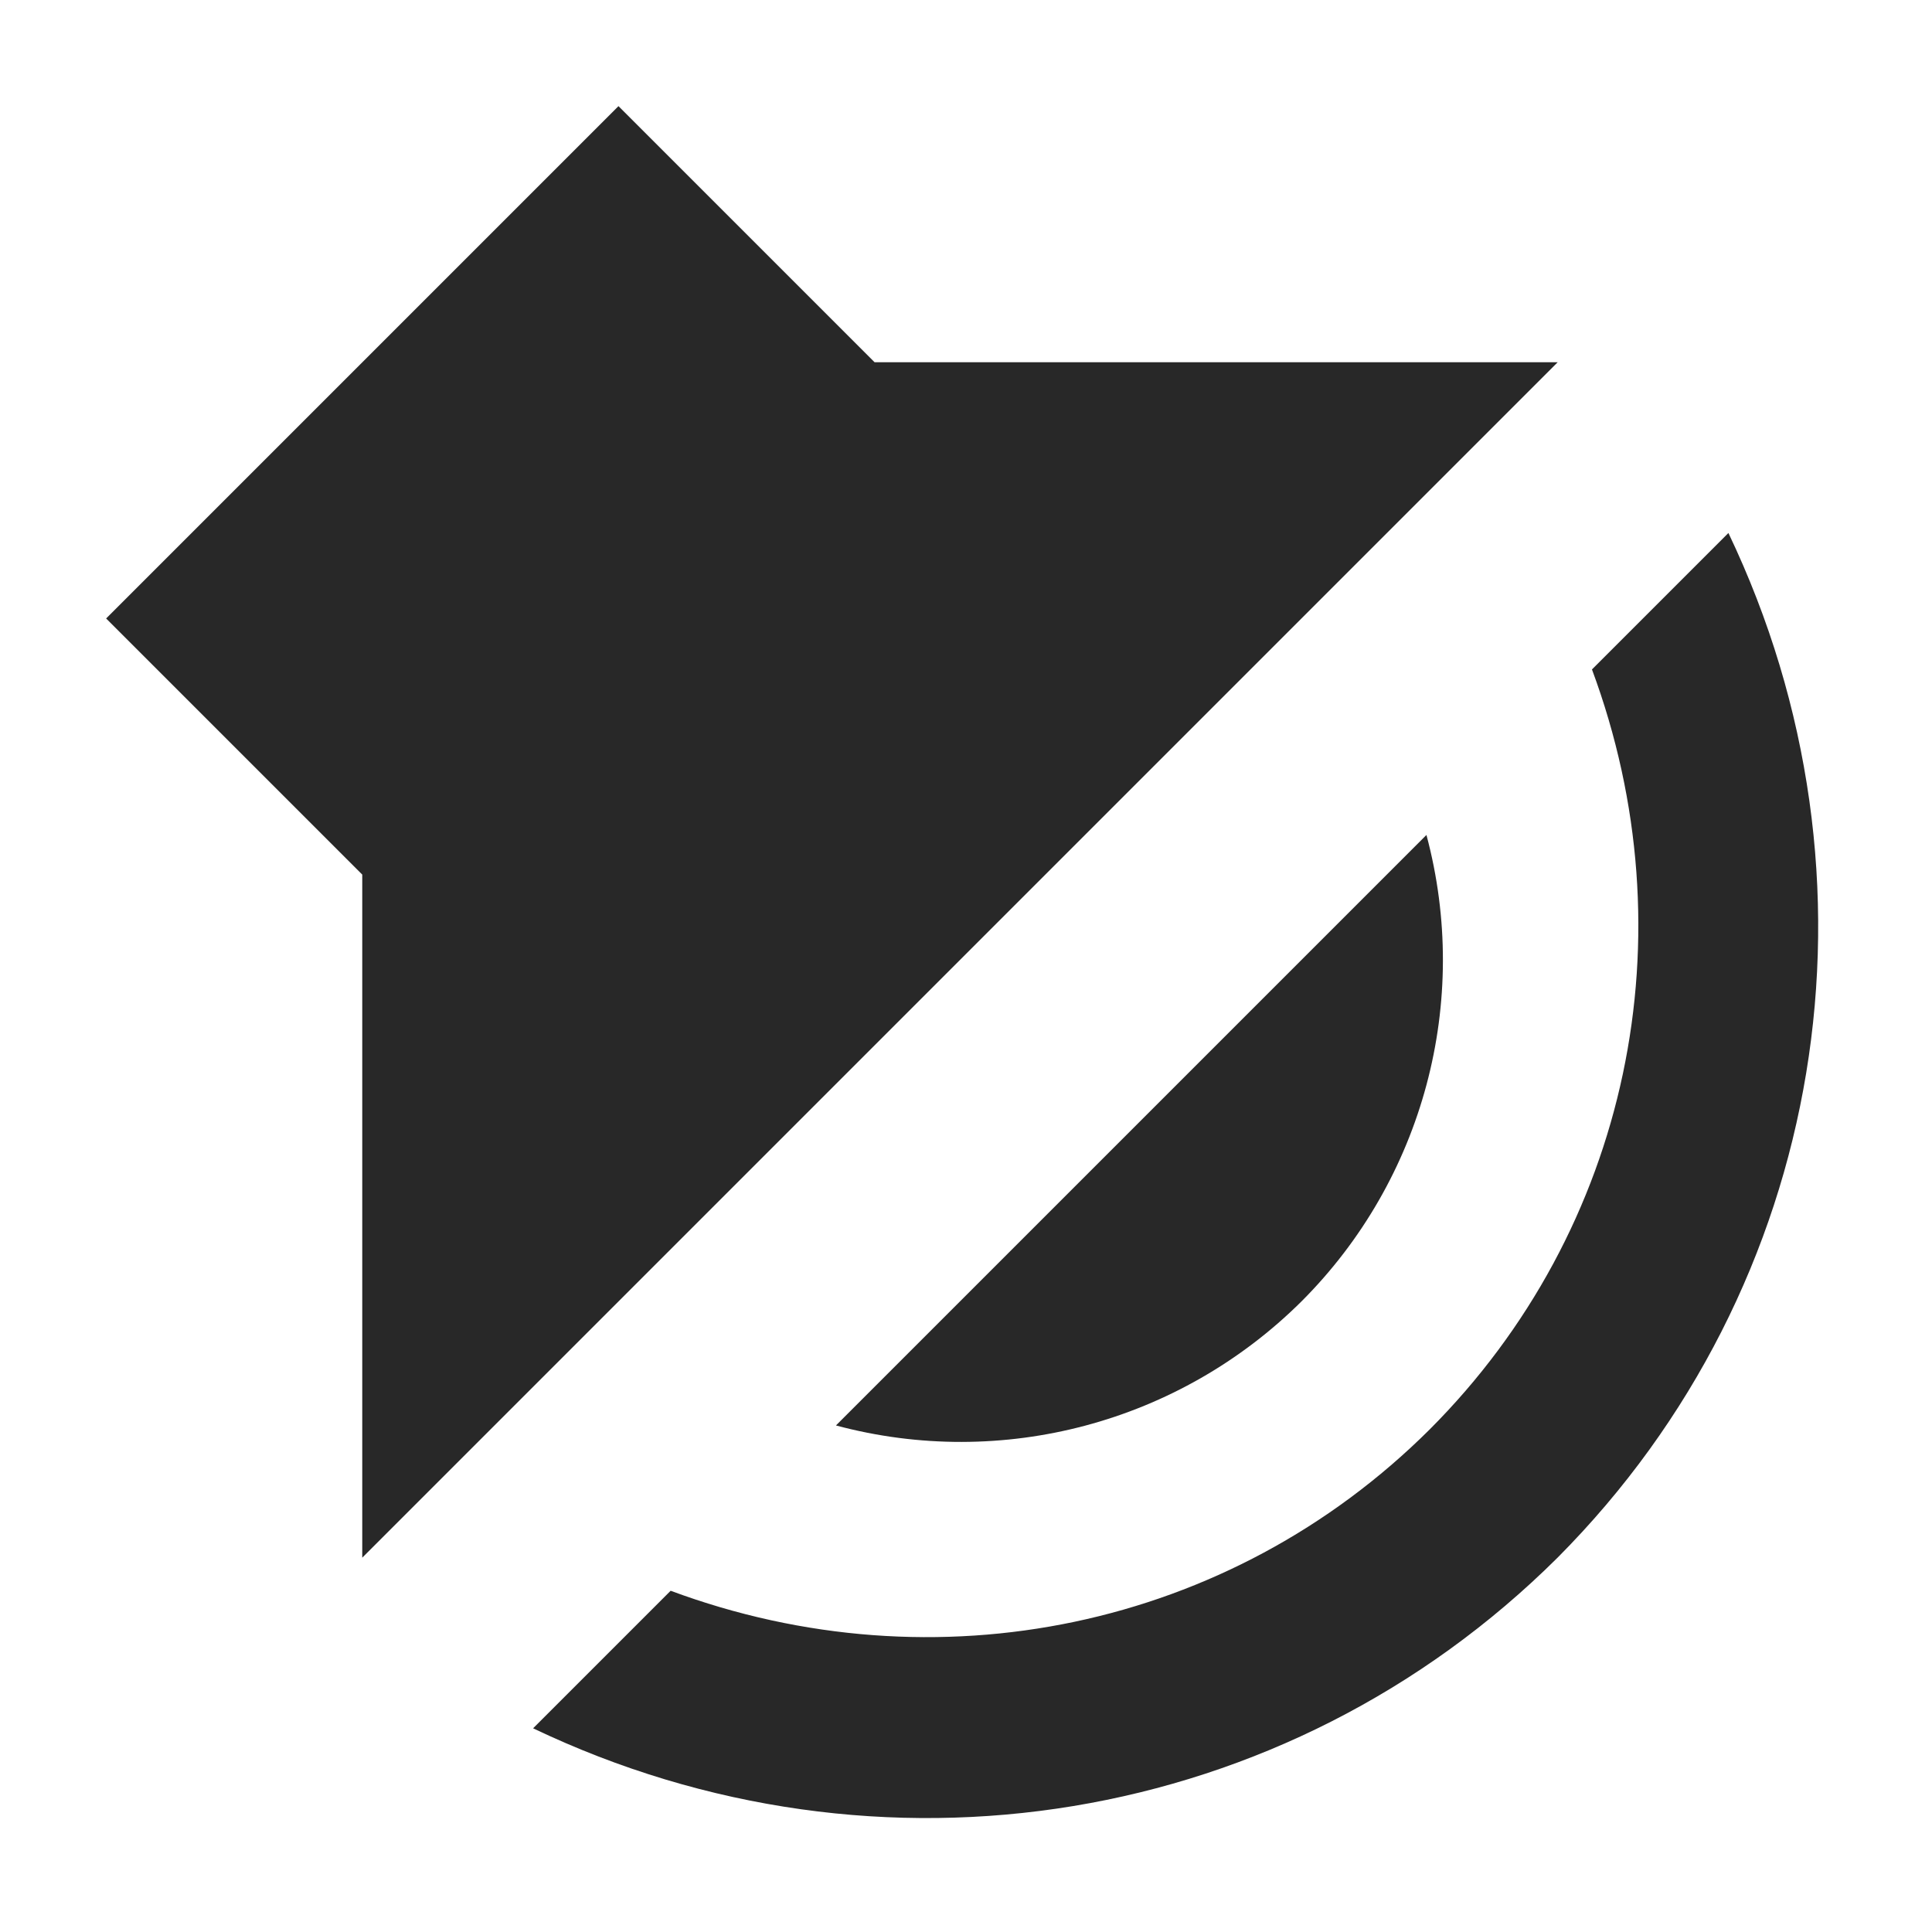
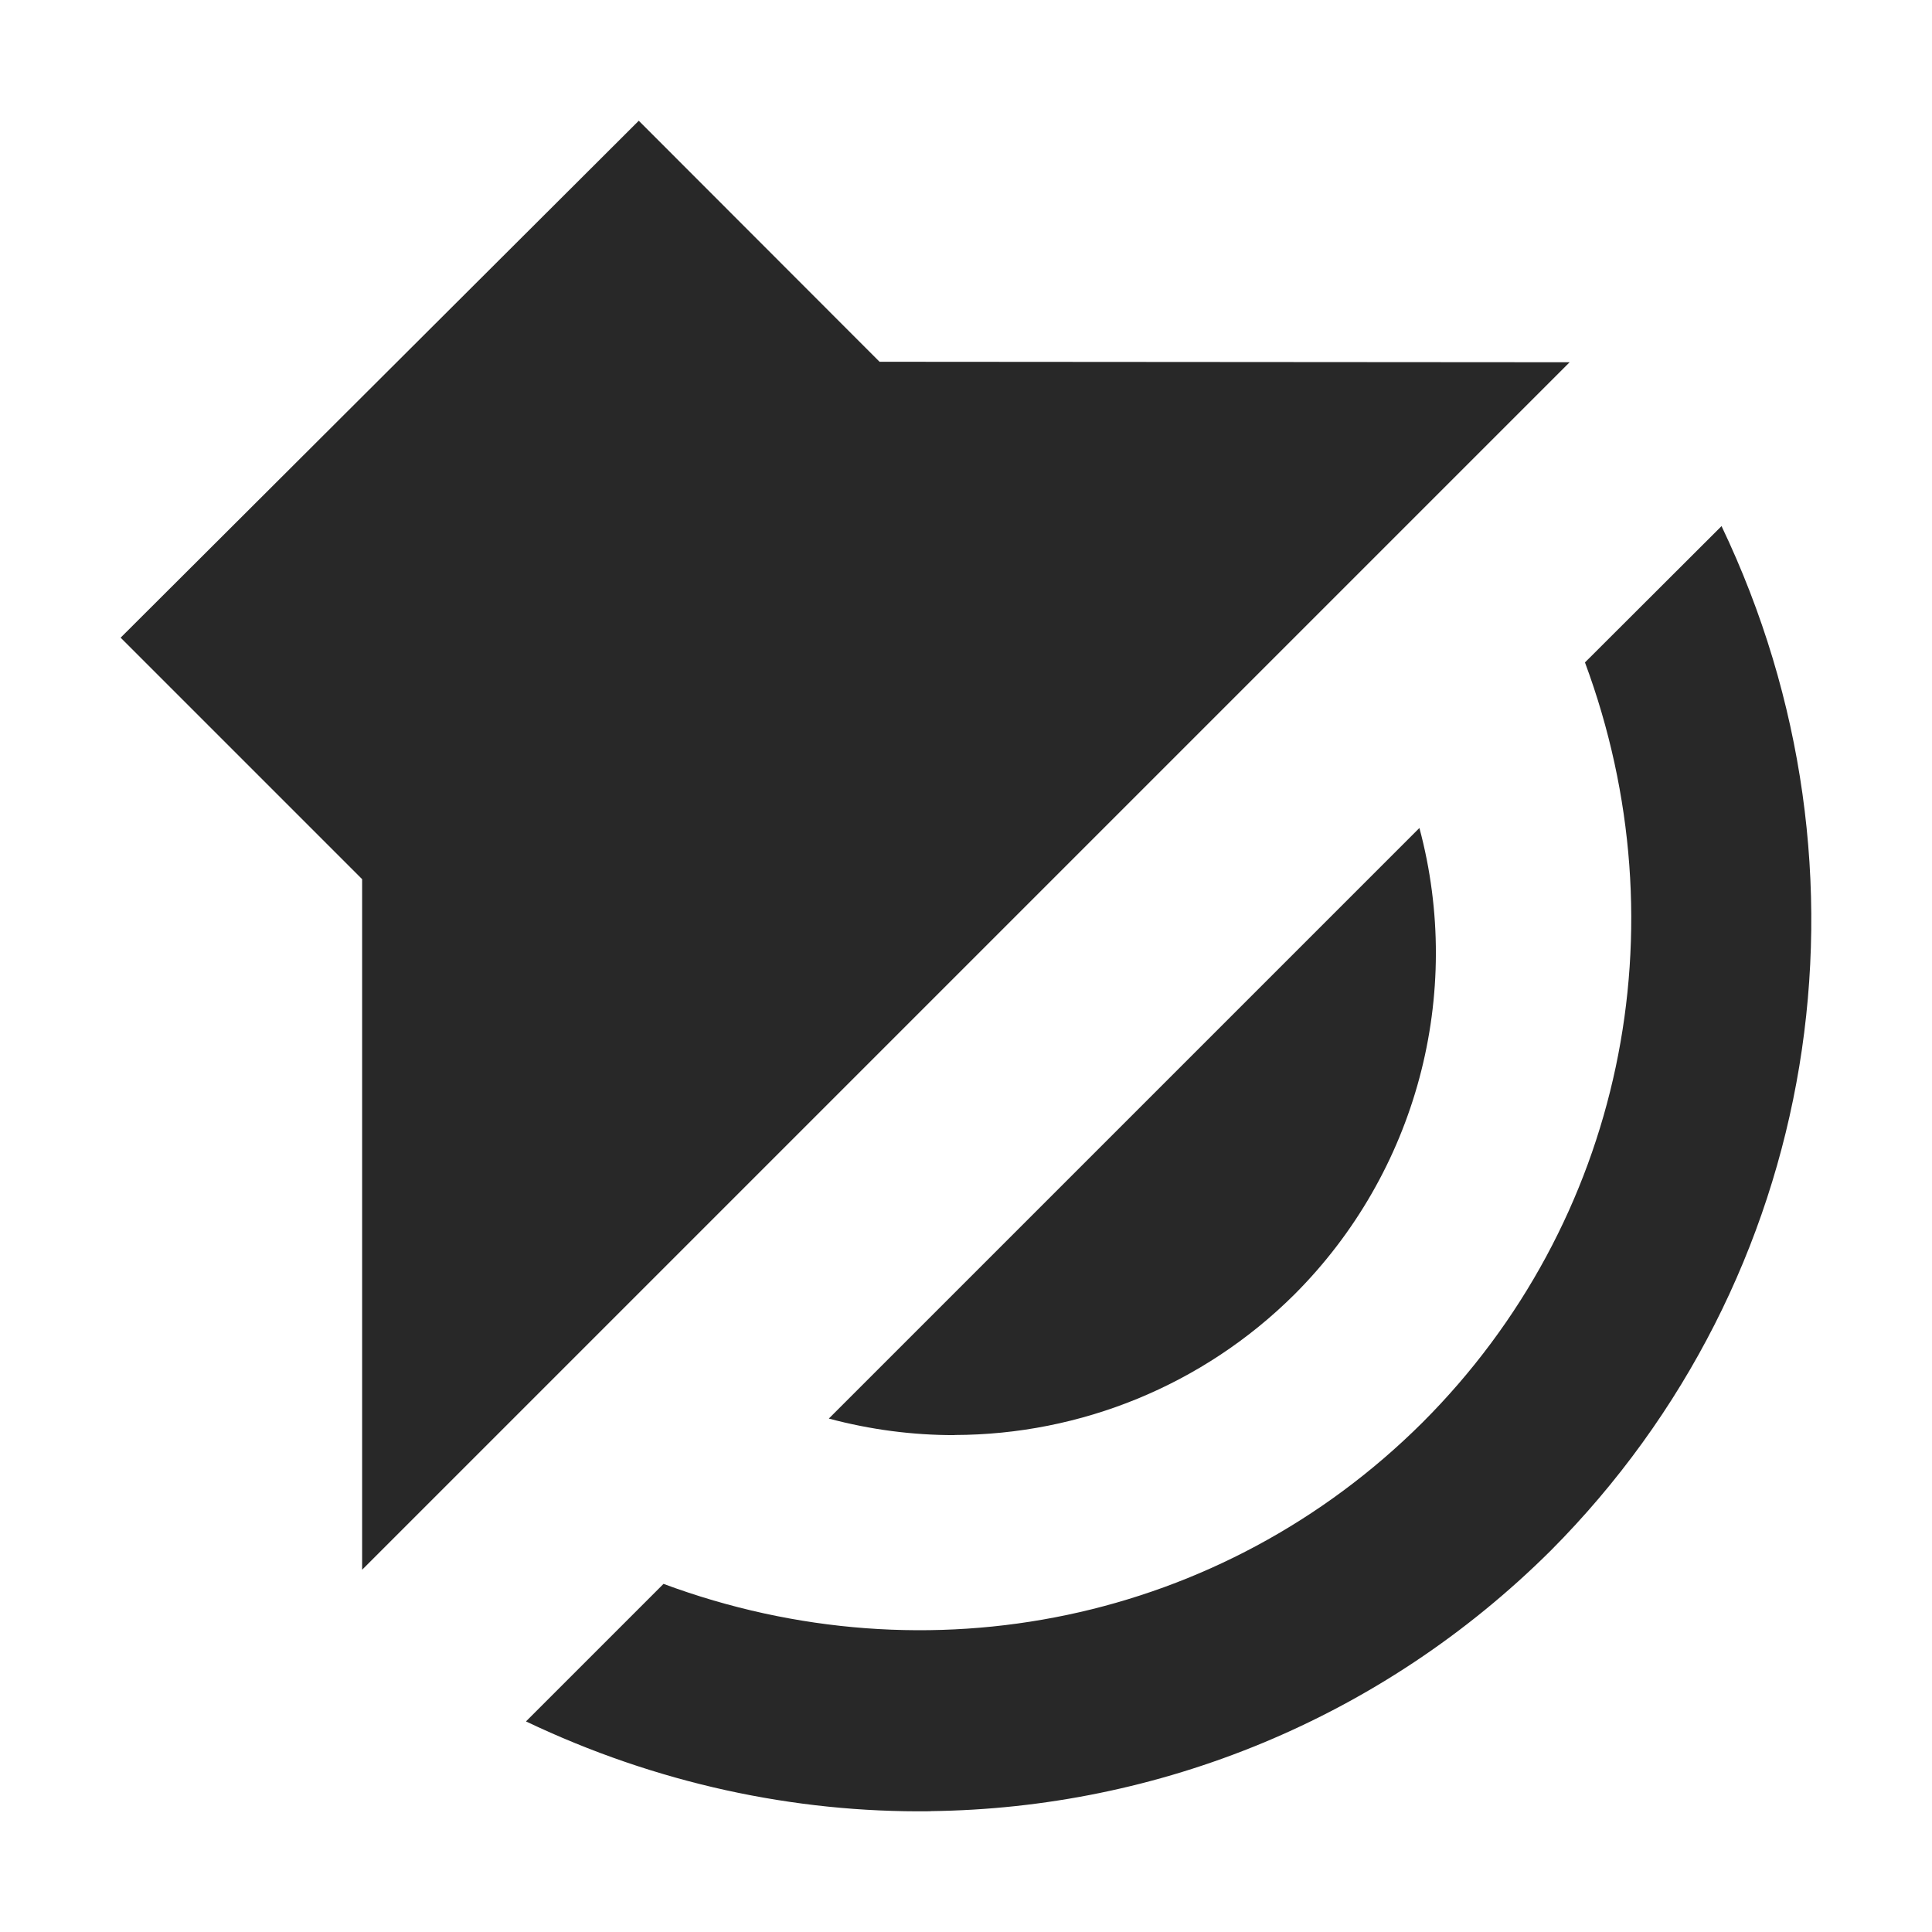
<svg xmlns="http://www.w3.org/2000/svg" width="16" height="16" version="1.1">
  <defs>
    <style id="current-color-scheme" type="text/css">.ColorScheme-Text { color:#282828; } .ColorScheme-Highlight { color:#458588; }</style>
  </defs>
-   <path class="ColorScheme-Text" d="m12.9 3h-5.657l-2.121-2.121-4.243 4.243 2.121 2.121v5.657zm1.414 1.414-1.13 1.13c0.817 2.199 0.313 4.636-1.345 6.295-1.659 1.651-4.091 2.15-6.285 1.335l-1.139 1.139c2.861 1.367 6.237 0.822 8.485-1.414 2.236-2.248 2.781-5.624 1.414-8.485zm-2.501 2.501-4.89 4.89c1.377 0.369 2.845-0.023 3.856-1.028 1.01-1.01 1.404-2.483 1.034-3.863z" fill="currentColor" />
+   <path class="ColorScheme-Text" d="m7.706 15c-1.131 0.014-2.276-0.232-3.35-0.744l1.139-1.139c2.195 0.815 4.626 0.315 6.285-1.336 1.658-1.658 2.162-4.096 1.346-6.295l1.131-1.129c1.367 2.862 0.822 6.236-1.414 8.484-1.405 1.397-3.252 2.136-5.137 2.158zm-4.707-2v-5.719l-2-2 4.291-4.281 1.994 1.996 5.715 0.004zm4.906-1.115c-0.347 5.38e-4 -0.697-0.045-1.041-0.137l4.891-4.891c0.37 1.38-0.025 2.853-1.035 3.863-0.758 0.754-1.773 1.162-2.814 1.164z" fill="currentColor" />
</svg>
